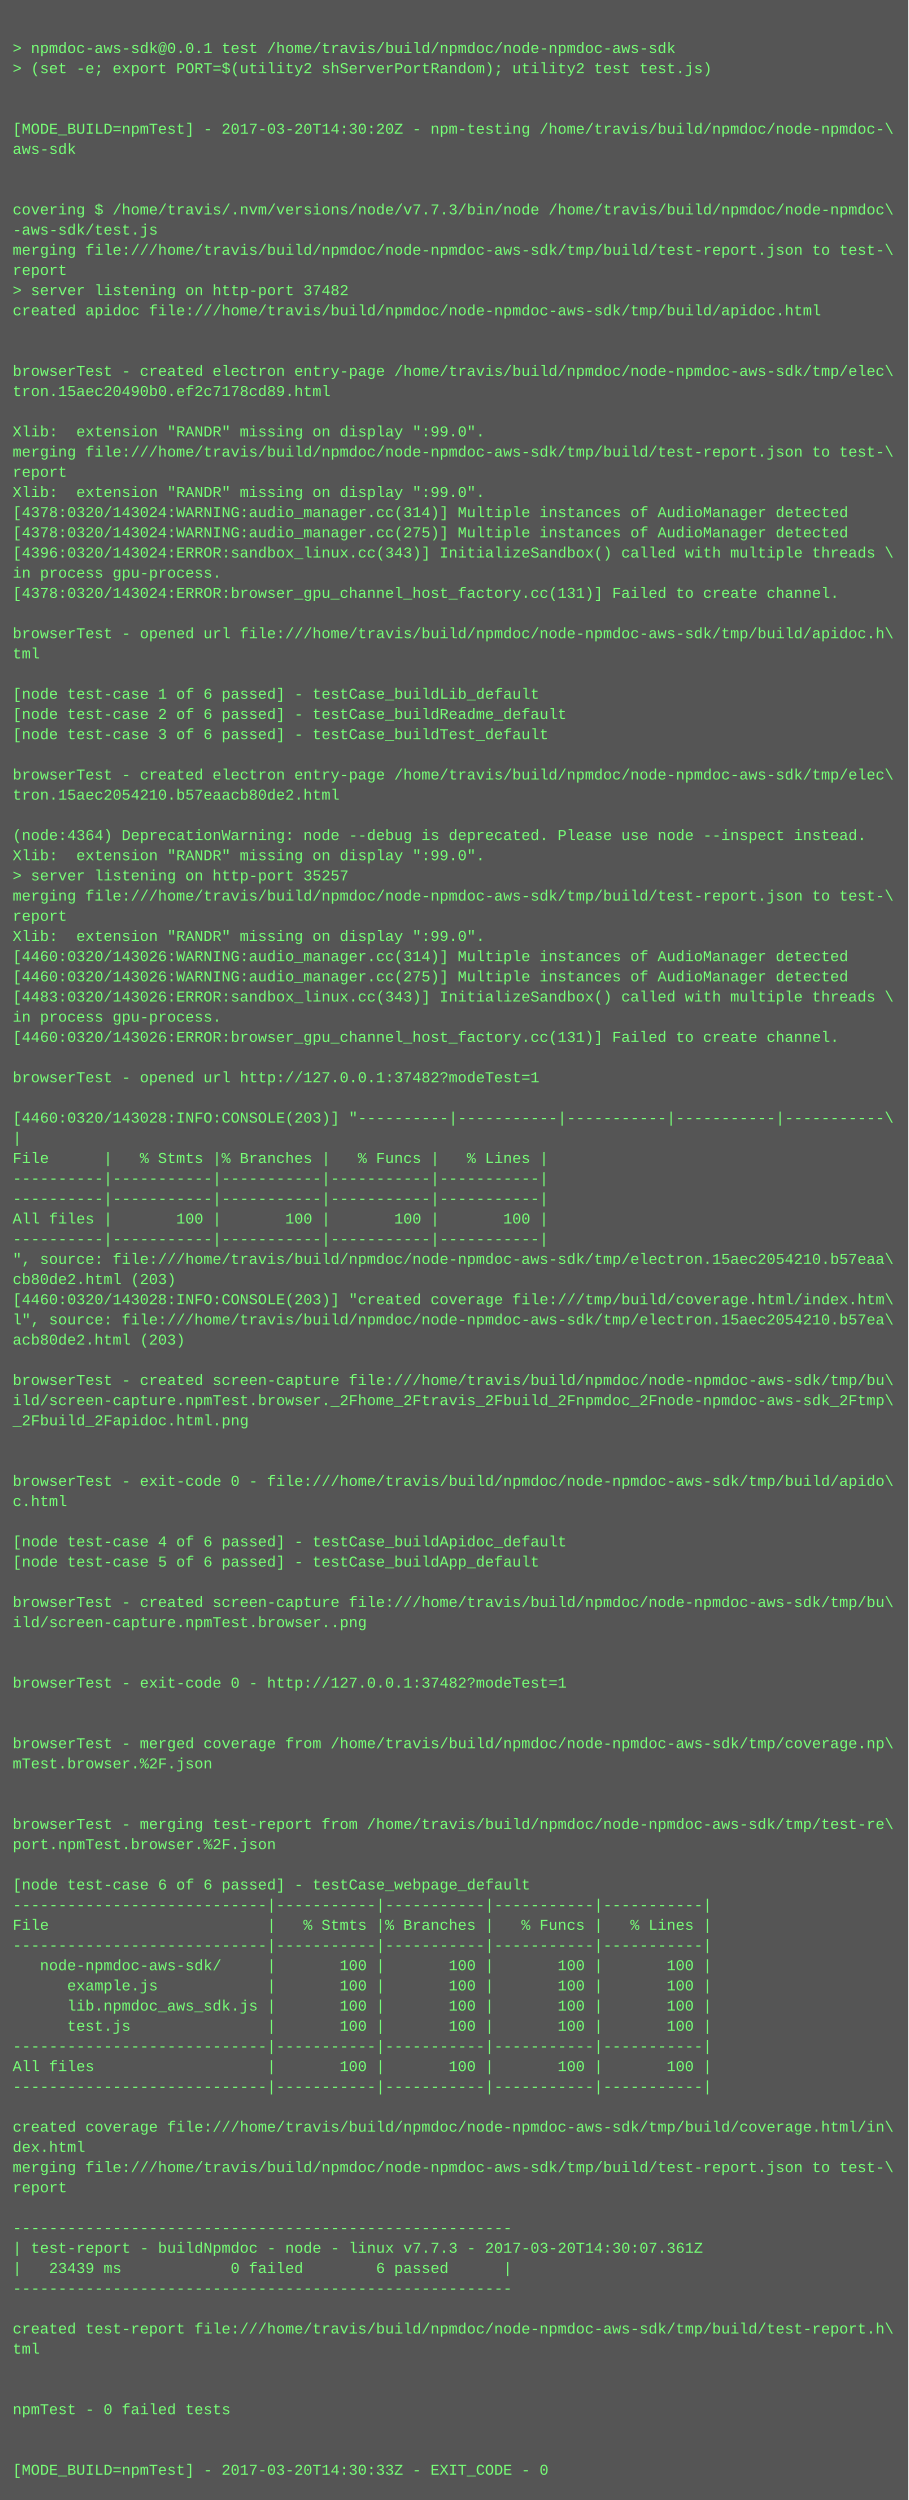
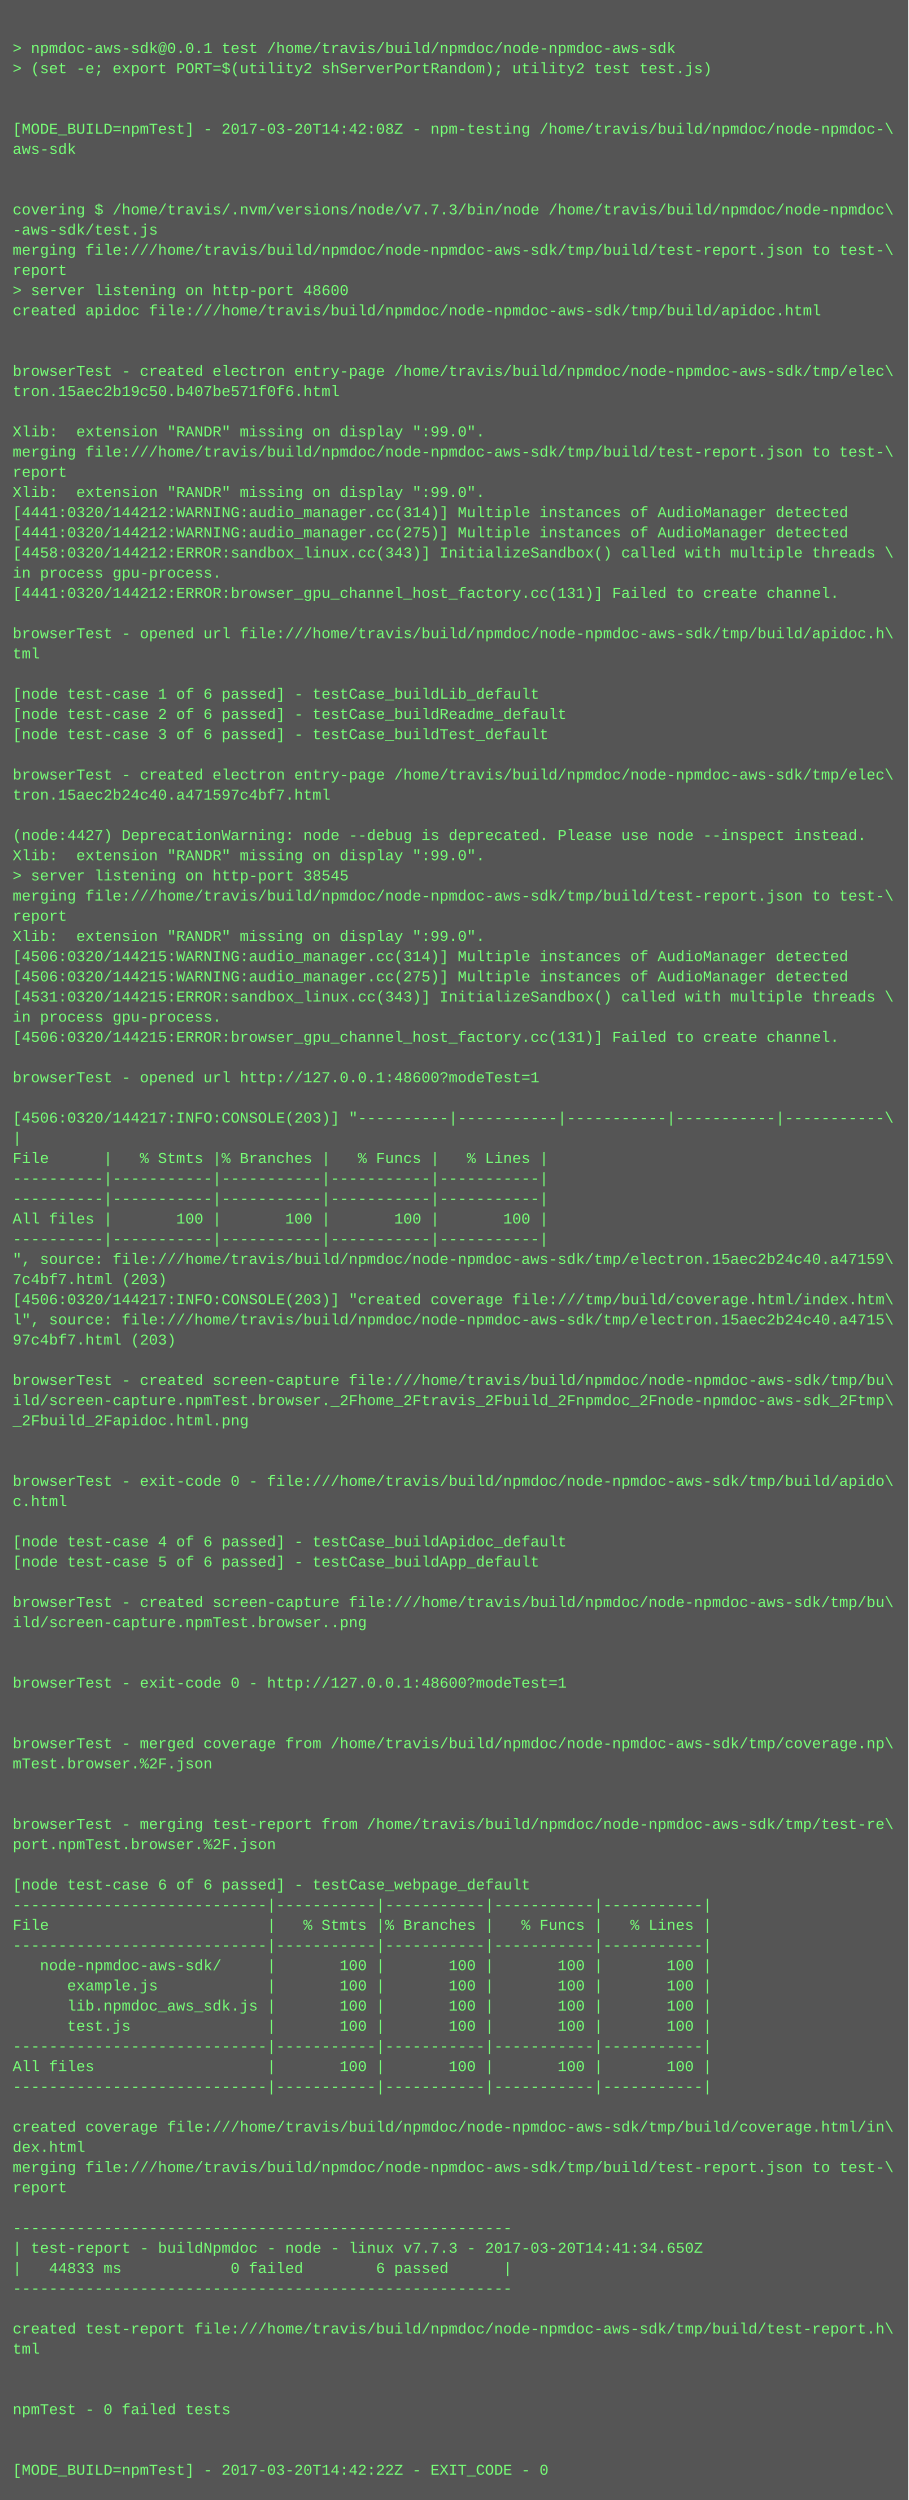
<svg xmlns="http://www.w3.org/2000/svg" height="1982" width="720">
  <rect height="1982" fill="#555" width="720" />
  <text fill="#7f7" font-family="Courier New" font-size="12" xml:space="preserve">
    <tspan x="10" y="26" />
    <tspan x="10" y="42">&gt; npmdoc-aws-sdk@0.0.1 test /home/travis/build/npmdoc/node-npmdoc-aws-sdk</tspan>
    <tspan x="10" y="58">&gt; (set -e; export PORT=$(utility2 shServerPortRandom); utility2 test test.js)</tspan>
    <tspan x="10" y="74" />
    <tspan x="10" y="90" />
-     <tspan x="10" y="106">[MODE_BUILD=npmTest] - 2017-03-20T14:30:20Z - npm-testing /home/travis/build/npmdoc/node-npmdoc-\</tspan>
+     <tspan x="10" y="106">[MODE_BUILD=npmTest] - 2017-03-20T14:42:08Z - npm-testing /home/travis/build/npmdoc/node-npmdoc-\</tspan>
    <tspan x="10" y="122">aws-sdk</tspan>
    <tspan x="10" y="138" />
    <tspan x="10" y="154" />
    <tspan x="10" y="170">covering $ /home/travis/.nvm/versions/node/v7.7.3/bin/node /home/travis/build/npmdoc/node-npmdoc\</tspan>
    <tspan x="10" y="186">-aws-sdk/test.js</tspan>
    <tspan x="10" y="202">merging file:///home/travis/build/npmdoc/node-npmdoc-aws-sdk/tmp/build/test-report.json to test-\</tspan>
    <tspan x="10" y="218">report</tspan>
-     <tspan x="10" y="234">&gt; server listening on http-port 37482</tspan>
+     <tspan x="10" y="234">&gt; server listening on http-port 48600</tspan>
    <tspan x="10" y="250">created apidoc file:///home/travis/build/npmdoc/node-npmdoc-aws-sdk/tmp/build/apidoc.html</tspan>
    <tspan x="10" y="266" />
    <tspan x="10" y="282" />
    <tspan x="10" y="298">browserTest - created electron entry-page /home/travis/build/npmdoc/node-npmdoc-aws-sdk/tmp/elec\</tspan>
-     <tspan x="10" y="314">tron.15aec20490b0.ef2c7178cd89.html</tspan>
+     <tspan x="10" y="314">tron.15aec2b19c50.b407be571f0f6.html</tspan>
    <tspan x="10" y="330" />
    <tspan x="10" y="346">Xlib:  extension "RANDR" missing on display ":99.0".</tspan>
    <tspan x="10" y="362">merging file:///home/travis/build/npmdoc/node-npmdoc-aws-sdk/tmp/build/test-report.json to test-\</tspan>
    <tspan x="10" y="378">report</tspan>
    <tspan x="10" y="394">Xlib:  extension "RANDR" missing on display ":99.0".</tspan>
-     <tspan x="10" y="410">[4378:0320/143024:WARNING:audio_manager.cc(314)] Multiple instances of AudioManager detected</tspan>
-     <tspan x="10" y="426">[4378:0320/143024:WARNING:audio_manager.cc(275)] Multiple instances of AudioManager detected</tspan>
-     <tspan x="10" y="442">[4396:0320/143024:ERROR:sandbox_linux.cc(343)] InitializeSandbox() called with multiple threads \</tspan>
+     <tspan x="10" y="410">[4441:0320/144212:WARNING:audio_manager.cc(314)] Multiple instances of AudioManager detected</tspan>
+     <tspan x="10" y="426">[4441:0320/144212:WARNING:audio_manager.cc(275)] Multiple instances of AudioManager detected</tspan>
+     <tspan x="10" y="442">[4458:0320/144212:ERROR:sandbox_linux.cc(343)] InitializeSandbox() called with multiple threads \</tspan>
    <tspan x="10" y="458">in process gpu-process. </tspan>
-     <tspan x="10" y="474">[4378:0320/143024:ERROR:browser_gpu_channel_host_factory.cc(131)] Failed to create channel.</tspan>
+     <tspan x="10" y="474">[4441:0320/144212:ERROR:browser_gpu_channel_host_factory.cc(131)] Failed to create channel.</tspan>
    <tspan x="10" y="490" />
    <tspan x="10" y="506">browserTest - opened url file:///home/travis/build/npmdoc/node-npmdoc-aws-sdk/tmp/build/apidoc.h\</tspan>
    <tspan x="10" y="522">tml</tspan>
    <tspan x="10" y="538" />
    <tspan x="10" y="554">[node test-case 1 of 6 passed] - testCase_buildLib_default</tspan>
    <tspan x="10" y="570">[node test-case 2 of 6 passed] - testCase_buildReadme_default</tspan>
    <tspan x="10" y="586">[node test-case 3 of 6 passed] - testCase_buildTest_default</tspan>
    <tspan x="10" y="602" />
    <tspan x="10" y="618">browserTest - created electron entry-page /home/travis/build/npmdoc/node-npmdoc-aws-sdk/tmp/elec\</tspan>
-     <tspan x="10" y="634">tron.15aec2054210.b57eaacb80de2.html</tspan>
+     <tspan x="10" y="634">tron.15aec2b24c40.a471597c4bf7.html</tspan>
    <tspan x="10" y="650" />
-     <tspan x="10" y="666">(node:4364) DeprecationWarning: node --debug is deprecated. Please use node --inspect instead.</tspan>
+     <tspan x="10" y="666">(node:4427) DeprecationWarning: node --debug is deprecated. Please use node --inspect instead.</tspan>
    <tspan x="10" y="682">Xlib:  extension "RANDR" missing on display ":99.0".</tspan>
-     <tspan x="10" y="698">&gt; server listening on http-port 35257</tspan>
+     <tspan x="10" y="698">&gt; server listening on http-port 38545</tspan>
    <tspan x="10" y="714">merging file:///home/travis/build/npmdoc/node-npmdoc-aws-sdk/tmp/build/test-report.json to test-\</tspan>
    <tspan x="10" y="730">report</tspan>
    <tspan x="10" y="746">Xlib:  extension "RANDR" missing on display ":99.0".</tspan>
-     <tspan x="10" y="762">[4460:0320/143026:WARNING:audio_manager.cc(314)] Multiple instances of AudioManager detected</tspan>
-     <tspan x="10" y="778">[4460:0320/143026:WARNING:audio_manager.cc(275)] Multiple instances of AudioManager detected</tspan>
-     <tspan x="10" y="794">[4483:0320/143026:ERROR:sandbox_linux.cc(343)] InitializeSandbox() called with multiple threads \</tspan>
+     <tspan x="10" y="762">[4506:0320/144215:WARNING:audio_manager.cc(314)] Multiple instances of AudioManager detected</tspan>
+     <tspan x="10" y="778">[4506:0320/144215:WARNING:audio_manager.cc(275)] Multiple instances of AudioManager detected</tspan>
+     <tspan x="10" y="794">[4531:0320/144215:ERROR:sandbox_linux.cc(343)] InitializeSandbox() called with multiple threads \</tspan>
    <tspan x="10" y="810">in process gpu-process. </tspan>
-     <tspan x="10" y="826">[4460:0320/143026:ERROR:browser_gpu_channel_host_factory.cc(131)] Failed to create channel.</tspan>
+     <tspan x="10" y="826">[4506:0320/144215:ERROR:browser_gpu_channel_host_factory.cc(131)] Failed to create channel.</tspan>
    <tspan x="10" y="842" />
-     <tspan x="10" y="858">browserTest - opened url http://127.0.0.1:37482?modeTest=1</tspan>
+     <tspan x="10" y="858">browserTest - opened url http://127.0.0.1:48600?modeTest=1</tspan>
    <tspan x="10" y="874" />
-     <tspan x="10" y="890">[4460:0320/143028:INFO:CONSOLE(203)] "----------|-----------|-----------|-----------|-----------\</tspan>
+     <tspan x="10" y="890">[4506:0320/144217:INFO:CONSOLE(203)] "----------|-----------|-----------|-----------|-----------\</tspan>
    <tspan x="10" y="906">|</tspan>
    <tspan x="10" y="922">File      |   % Stmts |% Branches |   % Funcs |   % Lines |</tspan>
    <tspan x="10" y="938">----------|-----------|-----------|-----------|-----------|</tspan>
    <tspan x="10" y="954">----------|-----------|-----------|-----------|-----------|</tspan>
    <tspan x="10" y="970">All files |       100 |       100 |       100 |       100 |</tspan>
    <tspan x="10" y="986">----------|-----------|-----------|-----------|-----------|</tspan>
-     <tspan x="10" y="1002">", source: file:///home/travis/build/npmdoc/node-npmdoc-aws-sdk/tmp/electron.15aec2054210.b57eaa\</tspan>
-     <tspan x="10" y="1018">cb80de2.html (203)</tspan>
-     <tspan x="10" y="1034">[4460:0320/143028:INFO:CONSOLE(203)] "created coverage file:///tmp/build/coverage.html/index.htm\</tspan>
-     <tspan x="10" y="1050">l", source: file:///home/travis/build/npmdoc/node-npmdoc-aws-sdk/tmp/electron.15aec2054210.b57ea\</tspan>
-     <tspan x="10" y="1066">acb80de2.html (203)</tspan>
+     <tspan x="10" y="1002">", source: file:///home/travis/build/npmdoc/node-npmdoc-aws-sdk/tmp/electron.15aec2b24c40.a47159\</tspan>
+     <tspan x="10" y="1018">7c4bf7.html (203)</tspan>
+     <tspan x="10" y="1034">[4506:0320/144217:INFO:CONSOLE(203)] "created coverage file:///tmp/build/coverage.html/index.htm\</tspan>
+     <tspan x="10" y="1050">l", source: file:///home/travis/build/npmdoc/node-npmdoc-aws-sdk/tmp/electron.15aec2b24c40.a4715\</tspan>
+     <tspan x="10" y="1066">97c4bf7.html (203)</tspan>
    <tspan x="10" y="1082" />
    <tspan x="10" y="1098">browserTest - created screen-capture file:///home/travis/build/npmdoc/node-npmdoc-aws-sdk/tmp/bu\</tspan>
    <tspan x="10" y="1114">ild/screen-capture.npmTest.browser._2Fhome_2Ftravis_2Fbuild_2Fnpmdoc_2Fnode-npmdoc-aws-sdk_2Ftmp\</tspan>
    <tspan x="10" y="1130">_2Fbuild_2Fapidoc.html.png</tspan>
    <tspan x="10" y="1146" />
    <tspan x="10" y="1162" />
    <tspan x="10" y="1178">browserTest - exit-code 0 - file:///home/travis/build/npmdoc/node-npmdoc-aws-sdk/tmp/build/apido\</tspan>
    <tspan x="10" y="1194">c.html</tspan>
    <tspan x="10" y="1210" />
    <tspan x="10" y="1226">[node test-case 4 of 6 passed] - testCase_buildApidoc_default</tspan>
    <tspan x="10" y="1242">[node test-case 5 of 6 passed] - testCase_buildApp_default</tspan>
    <tspan x="10" y="1258" />
    <tspan x="10" y="1274">browserTest - created screen-capture file:///home/travis/build/npmdoc/node-npmdoc-aws-sdk/tmp/bu\</tspan>
    <tspan x="10" y="1290">ild/screen-capture.npmTest.browser..png</tspan>
    <tspan x="10" y="1306" />
    <tspan x="10" y="1322" />
-     <tspan x="10" y="1338">browserTest - exit-code 0 - http://127.0.0.1:37482?modeTest=1</tspan>
+     <tspan x="10" y="1338">browserTest - exit-code 0 - http://127.0.0.1:48600?modeTest=1</tspan>
    <tspan x="10" y="1354" />
    <tspan x="10" y="1370" />
    <tspan x="10" y="1386">browserTest - merged coverage from /home/travis/build/npmdoc/node-npmdoc-aws-sdk/tmp/coverage.np\</tspan>
    <tspan x="10" y="1402">mTest.browser.%2F.json</tspan>
    <tspan x="10" y="1418" />
    <tspan x="10" y="1434" />
    <tspan x="10" y="1450">browserTest - merging test-report from /home/travis/build/npmdoc/node-npmdoc-aws-sdk/tmp/test-re\</tspan>
    <tspan x="10" y="1466">port.npmTest.browser.%2F.json</tspan>
    <tspan x="10" y="1482" />
    <tspan x="10" y="1498">[node test-case 6 of 6 passed] - testCase_webpage_default</tspan>
    <tspan x="10" y="1514">----------------------------|-----------|-----------|-----------|-----------|</tspan>
    <tspan x="10" y="1530">File                        |   % Stmts |% Branches |   % Funcs |   % Lines |</tspan>
    <tspan x="10" y="1546">----------------------------|-----------|-----------|-----------|-----------|</tspan>
    <tspan x="10" y="1562">   node-npmdoc-aws-sdk/     |       100 |       100 |       100 |       100 |</tspan>
    <tspan x="10" y="1578">      example.js            |       100 |       100 |       100 |       100 |</tspan>
    <tspan x="10" y="1594">      lib.npmdoc_aws_sdk.js |       100 |       100 |       100 |       100 |</tspan>
    <tspan x="10" y="1610">      test.js               |       100 |       100 |       100 |       100 |</tspan>
    <tspan x="10" y="1626">----------------------------|-----------|-----------|-----------|-----------|</tspan>
    <tspan x="10" y="1642">All files                   |       100 |       100 |       100 |       100 |</tspan>
    <tspan x="10" y="1658">----------------------------|-----------|-----------|-----------|-----------|</tspan>
    <tspan x="10" y="1674" />
    <tspan x="10" y="1690">created coverage file:///home/travis/build/npmdoc/node-npmdoc-aws-sdk/tmp/build/coverage.html/in\</tspan>
    <tspan x="10" y="1706">dex.html</tspan>
    <tspan x="10" y="1722">merging file:///home/travis/build/npmdoc/node-npmdoc-aws-sdk/tmp/build/test-report.json to test-\</tspan>
    <tspan x="10" y="1738">report</tspan>
    <tspan x="10" y="1754" />
    <tspan x="10" y="1770">-------------------------------------------------------</tspan>
-     <tspan x="10" y="1786">| test-report - buildNpmdoc - node - linux v7.7.3 - 2017-03-20T14:30:07.361Z</tspan>
-     <tspan x="10" y="1802">|   23439 ms            0 failed        6 passed      |</tspan>
+     <tspan x="10" y="1786">| test-report - buildNpmdoc - node - linux v7.7.3 - 2017-03-20T14:41:34.650Z</tspan>
+     <tspan x="10" y="1802">|   44833 ms            0 failed        6 passed      |</tspan>
    <tspan x="10" y="1818">-------------------------------------------------------</tspan>
    <tspan x="10" y="1834" />
    <tspan x="10" y="1850">created test-report file:///home/travis/build/npmdoc/node-npmdoc-aws-sdk/tmp/build/test-report.h\</tspan>
    <tspan x="10" y="1866">tml</tspan>
    <tspan x="10" y="1882" />
    <tspan x="10" y="1898" />
    <tspan x="10" y="1914">npmTest - 0 failed tests</tspan>
    <tspan x="10" y="1930" />
    <tspan x="10" y="1946" />
-     <tspan x="10" y="1962">[MODE_BUILD=npmTest] - 2017-03-20T14:30:33Z - EXIT_CODE - 0</tspan>
+     <tspan x="10" y="1962">[MODE_BUILD=npmTest] - 2017-03-20T14:42:22Z - EXIT_CODE - 0</tspan>
  </text>
</svg>
